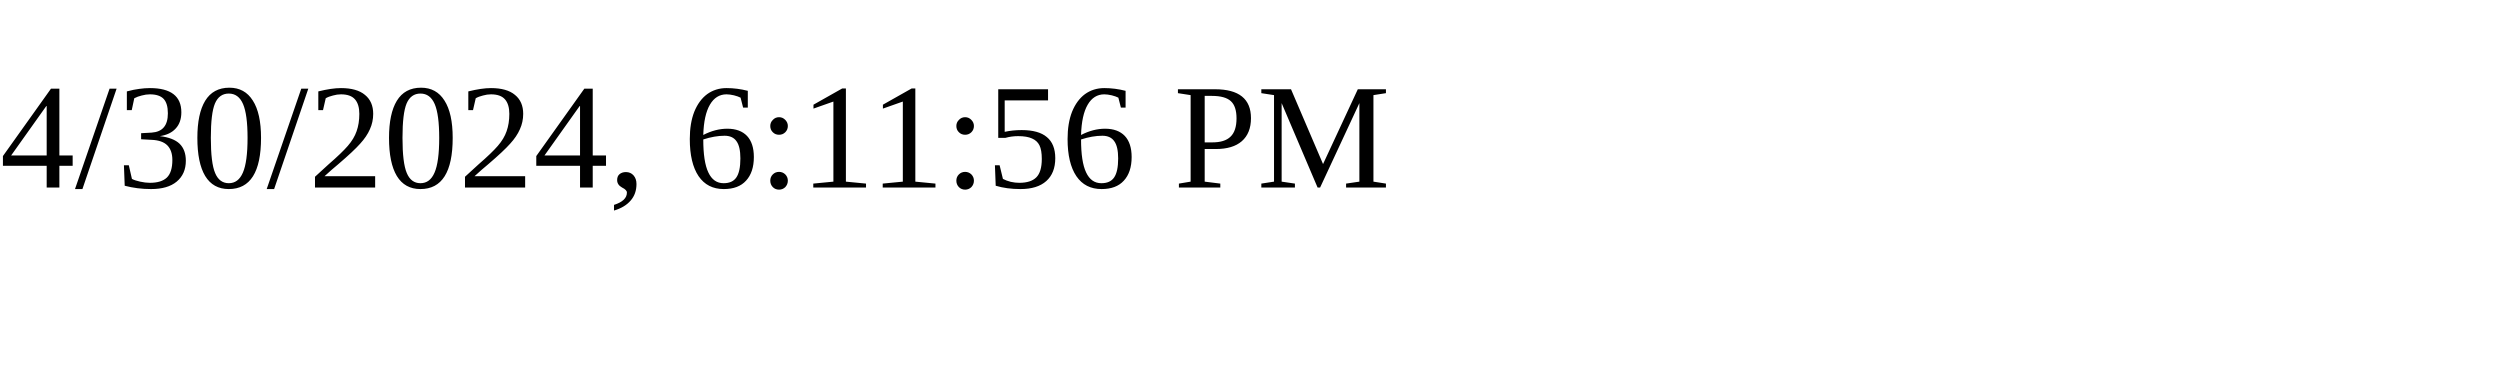
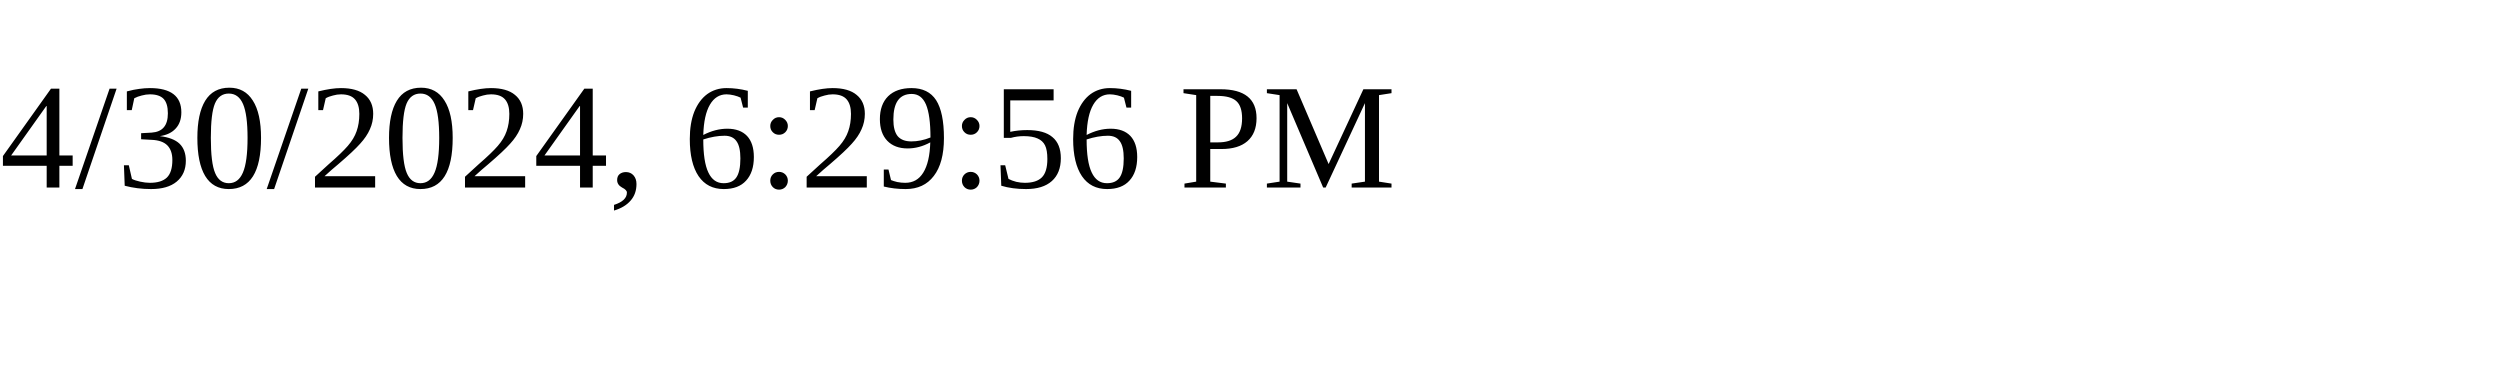
<svg xmlns="http://www.w3.org/2000/svg" height="30" width="200">
-   <text x="0" y="15">4/30/2024, 6:11:56 PM</text>
+   <text x="0" y="15">4/30/2024, 6:29:56 PM</text>
</svg>
